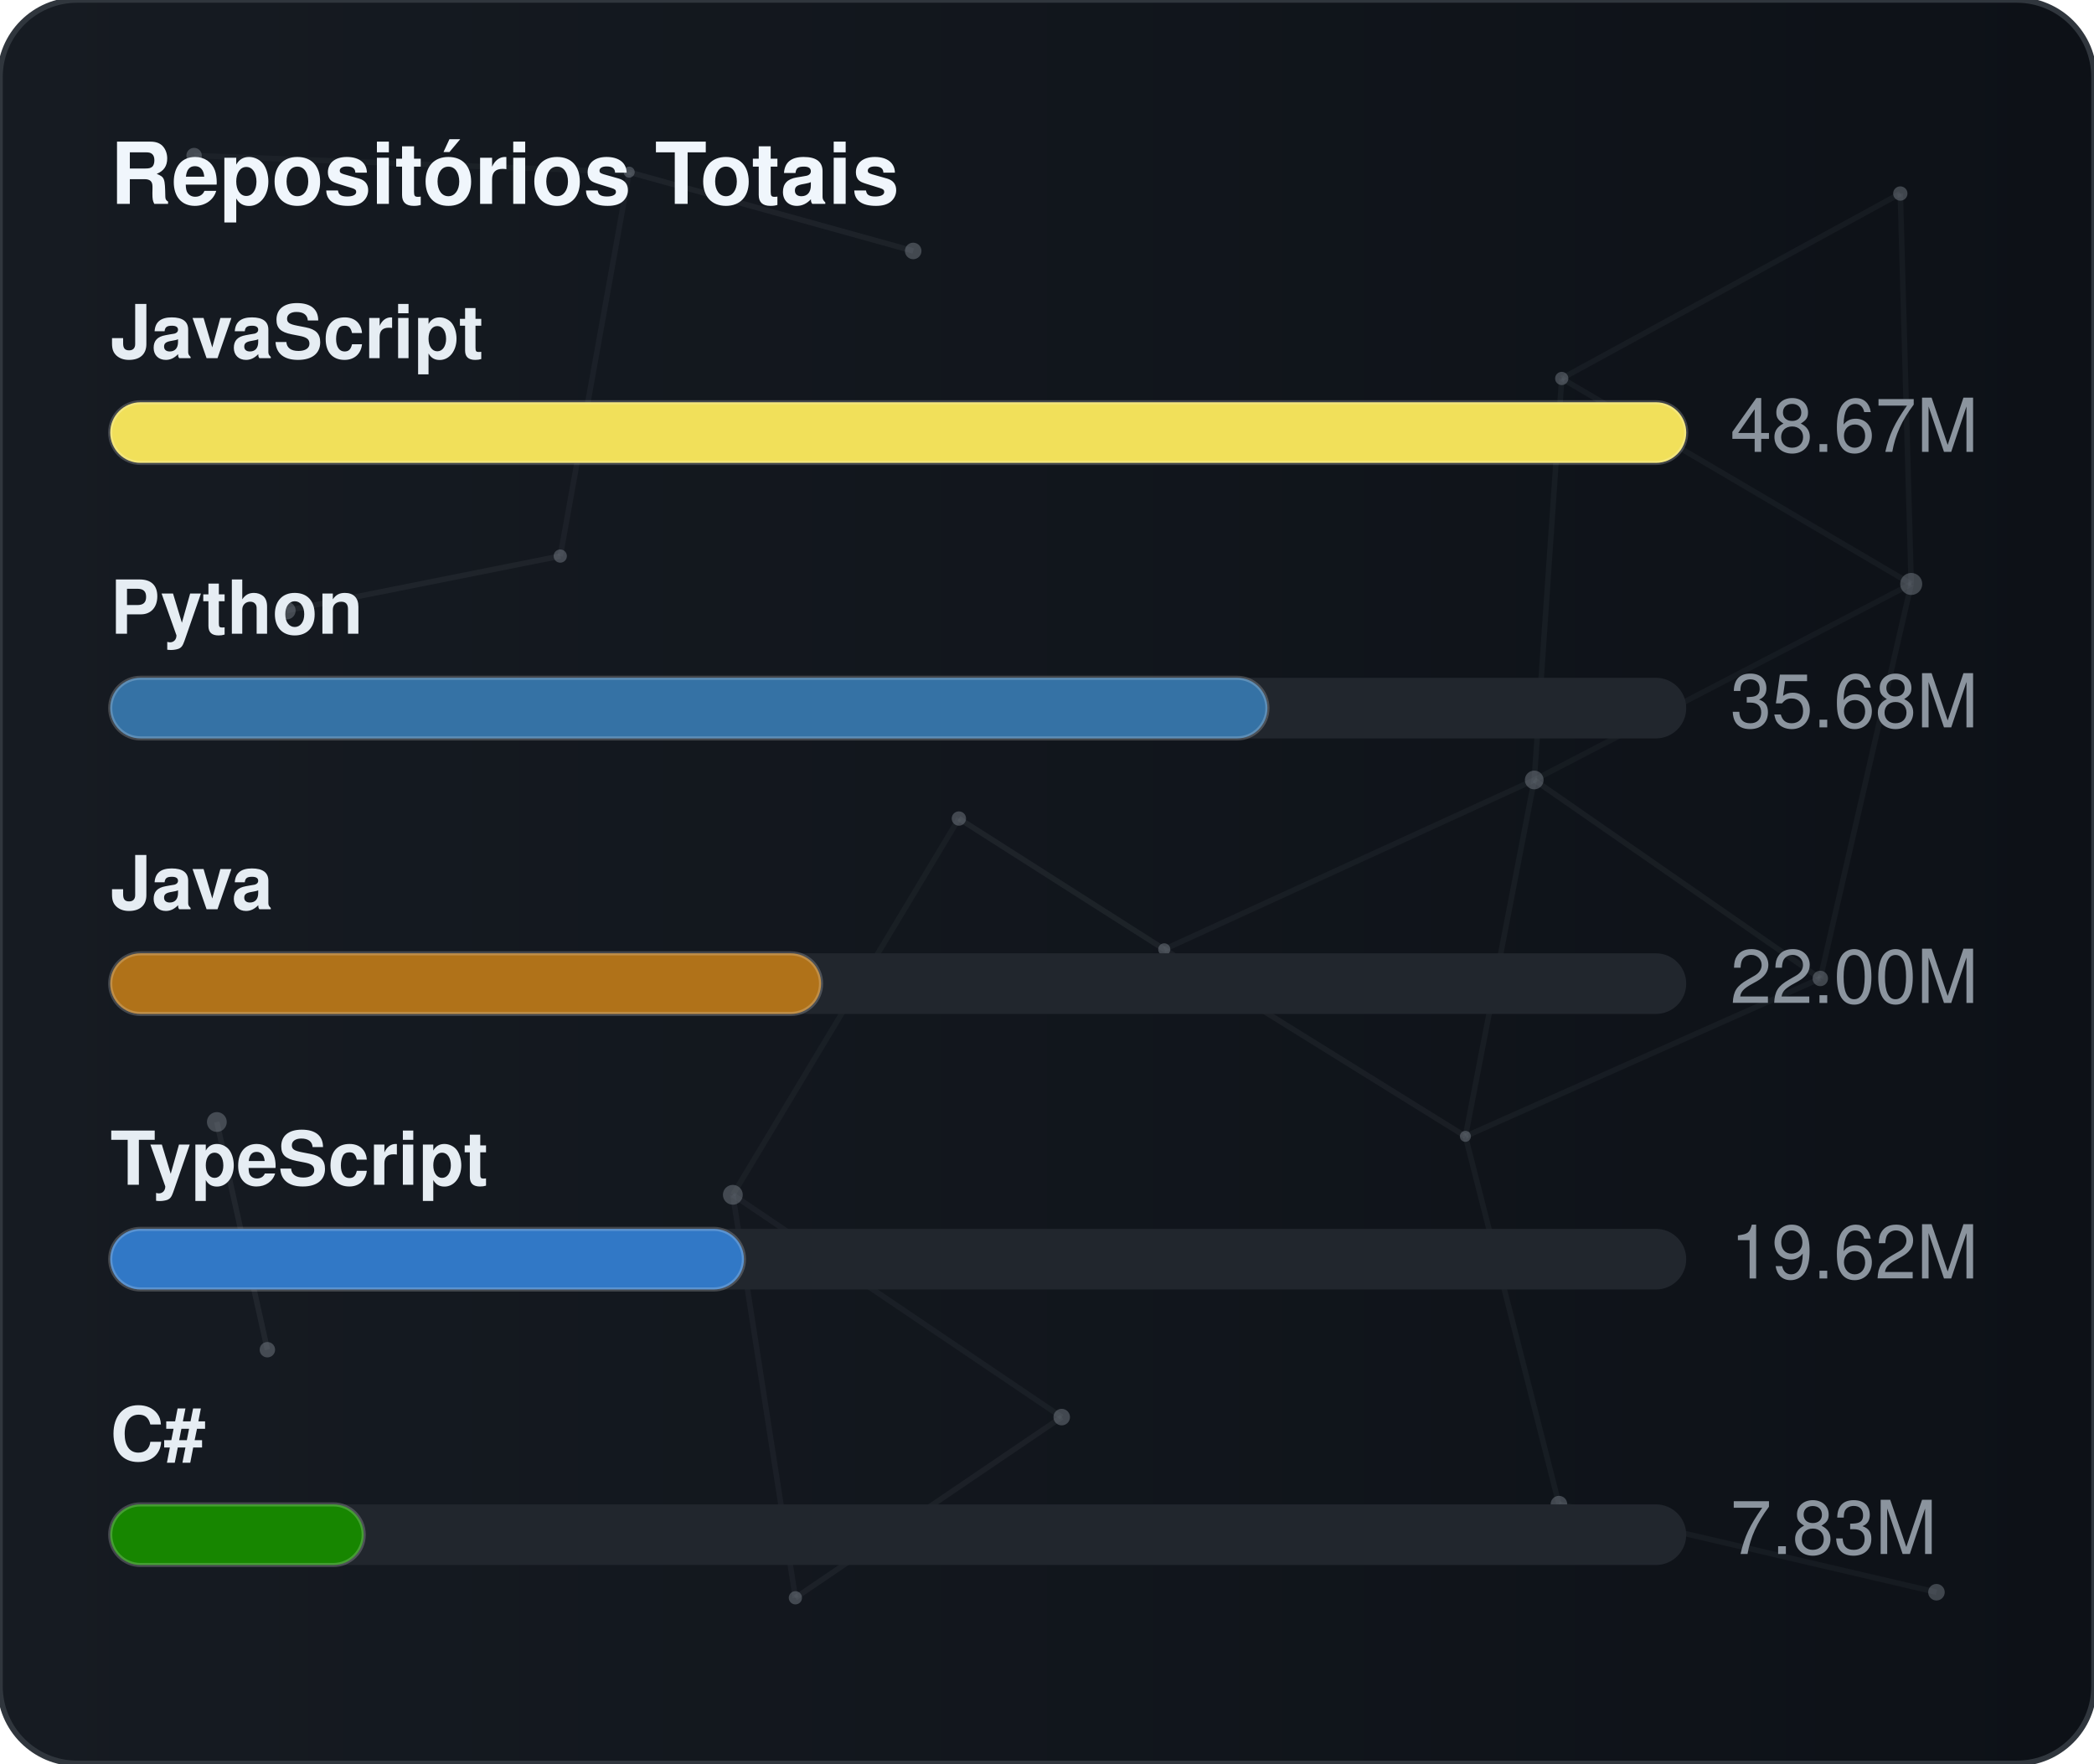
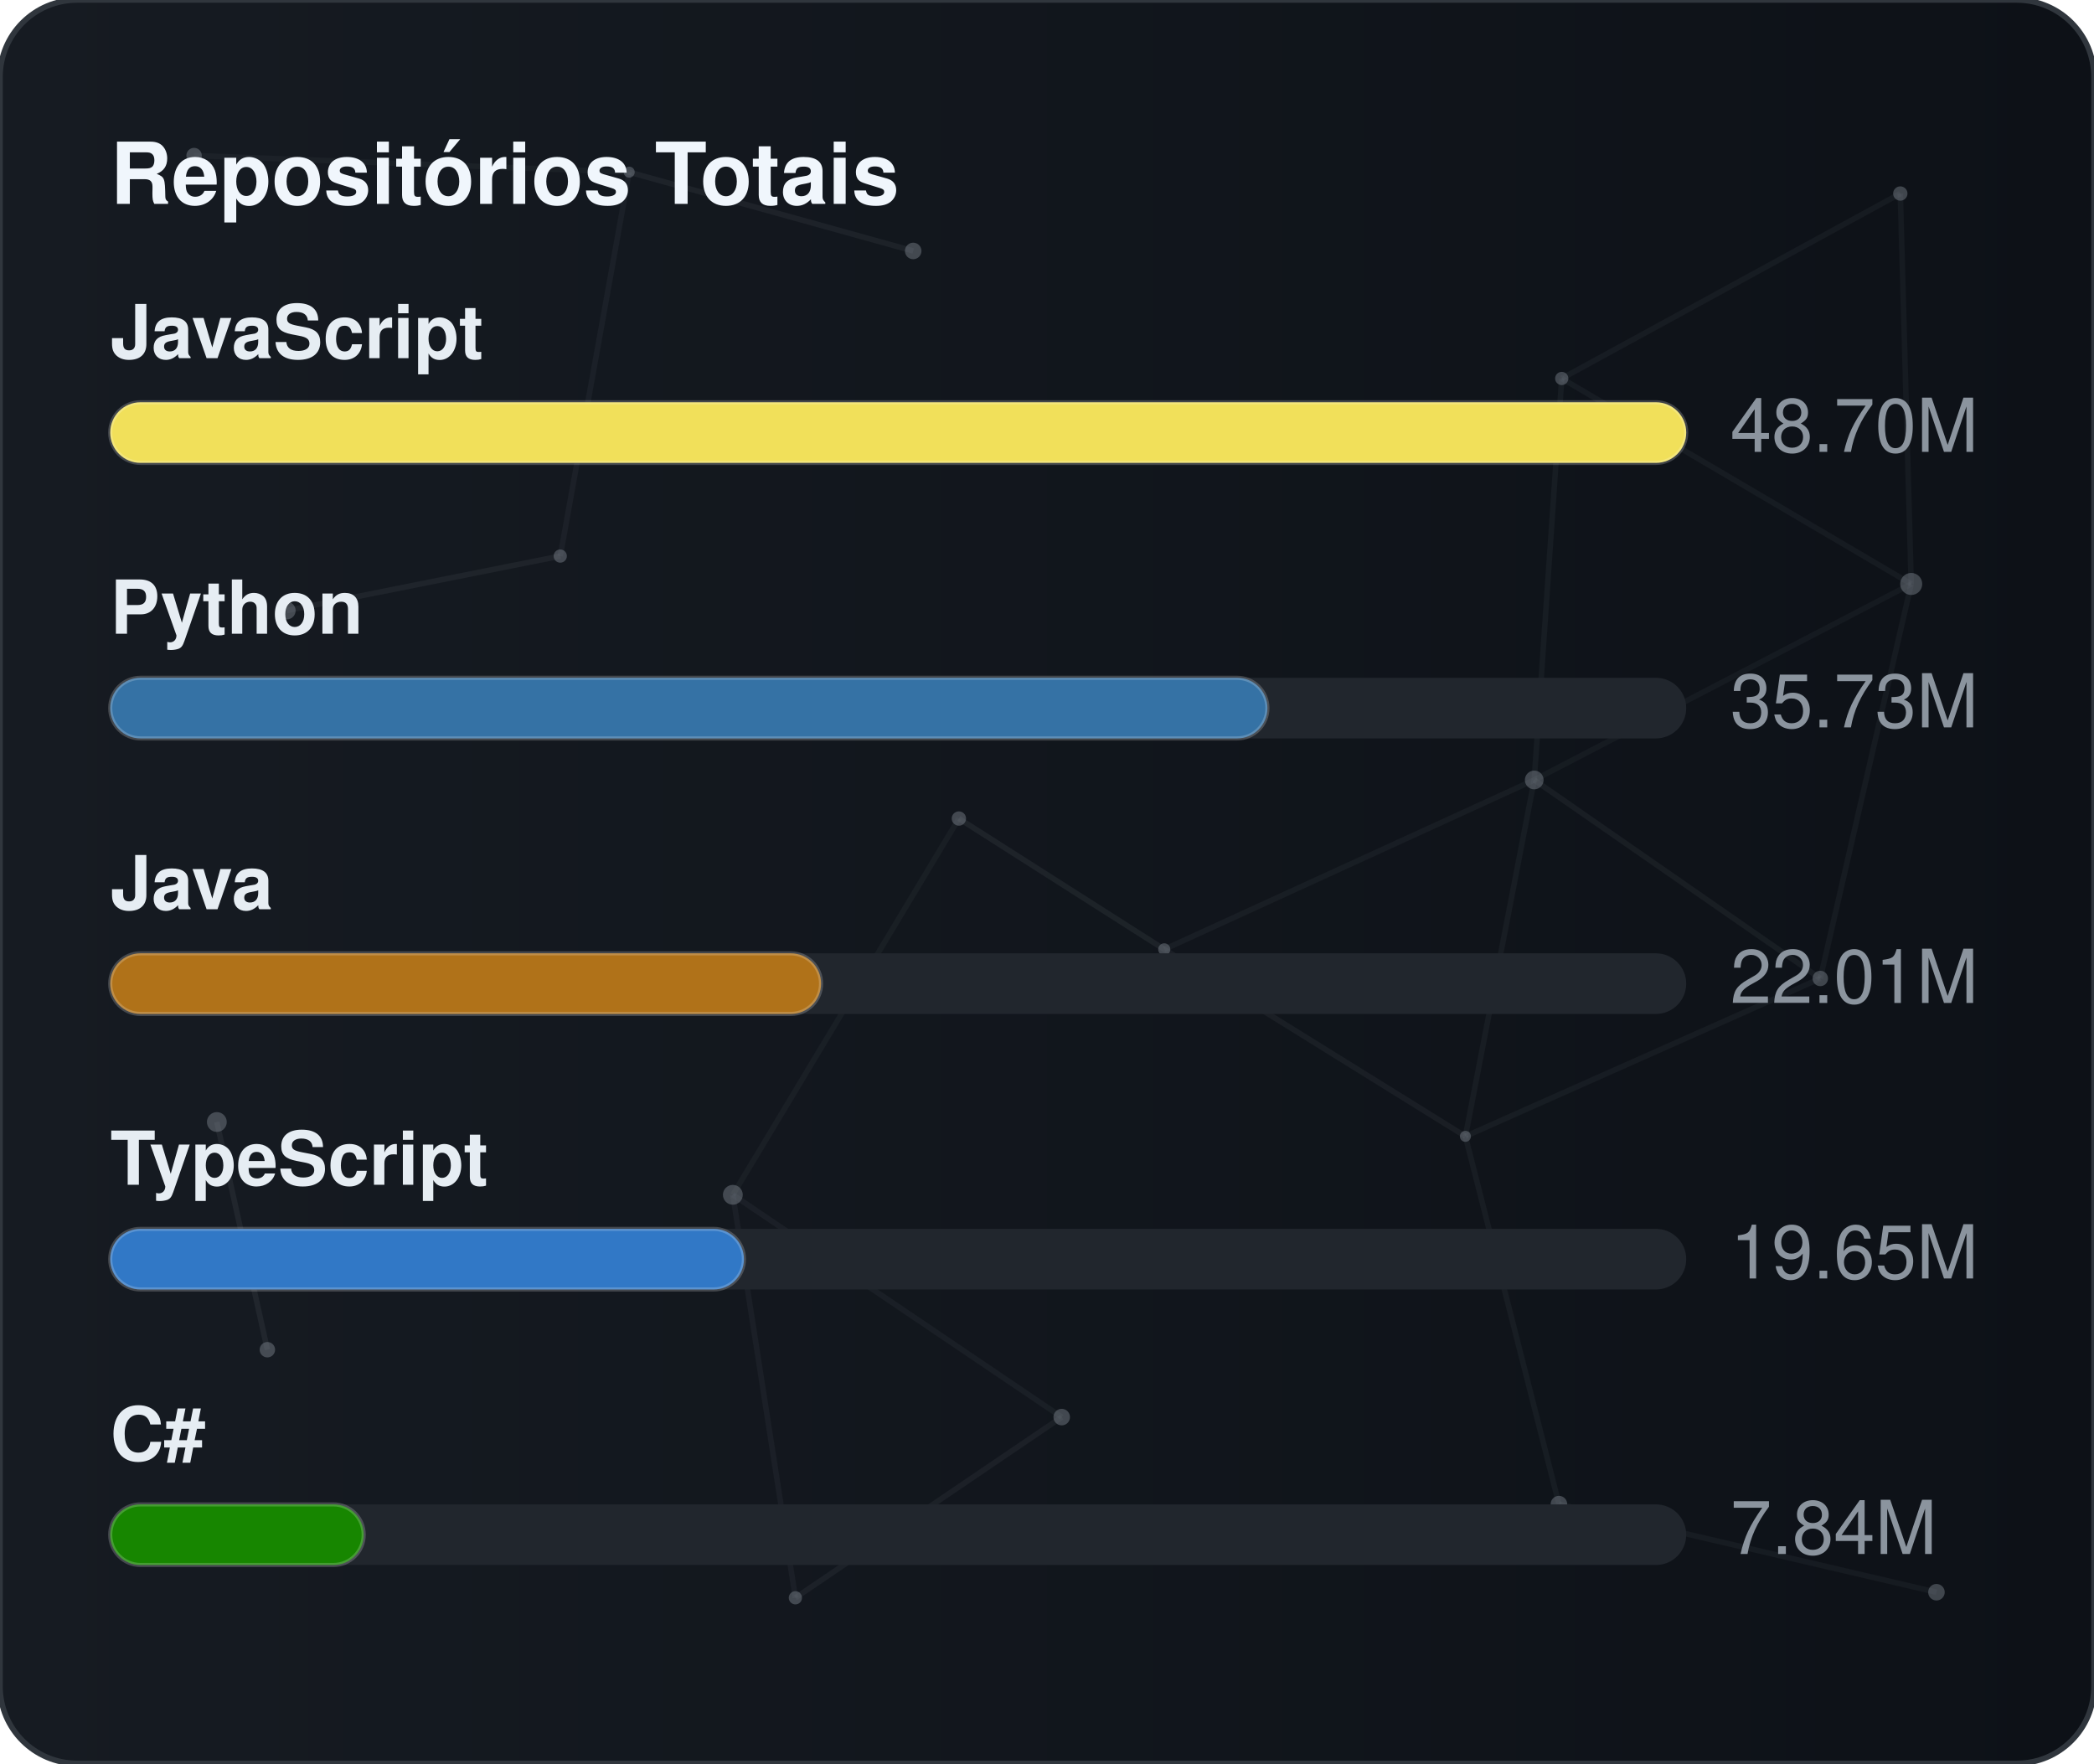
<svg xmlns="http://www.w3.org/2000/svg" width="380" height="320" viewBox="0 0 380 320" role="img" aria-label="Repositórios Totais">
  <defs>
    <linearGradient id="gradGithubTotal" x1="0%" y1="0%" x2="100%" y2="0%">
      <stop offset="0%" stop-color="#161b22" />
      <stop offset="100%" stop-color="#0d1117" />
    </linearGradient>
    <clipPath id="cardClipgradGithubTotal">
      <rect x="0" y="0" width="380" height="320" rx="14" />
    </clipPath>
  </defs>
  <style>
    text { font-family: -apple-system, BlinkMacSystemFont, "Segoe UI", Helvetica, Arial, sans-serif; font-size: 13.5px; }
    .card { fill: url(#gradGithubTotal); stroke: #30363d; stroke-width: 1; }
    .title { fill: #f0f6fc; font-weight: 700; font-size: 15.5px; }
    .lbl { fill: #e6edf3; font-weight: 600; }
    .val { fill: #8b949e; }
    .track { fill: #21262d; }
    .bar { stroke: rgba(255,255,255,0.2); stroke-width: 0.75; }
  </style>
  <rect x="0" y="0" width="380" height="320" rx="14" class="card" />
  <g clip-path="url(#cardClipgradGithubTotal)">
    <line x1="35.22" y1="28.23" x2="114.18" y2="31.24" stroke="#8b949e" stroke-width="1" opacity="0.06">
      <animate attributeName="x1" values="35.22;35.39;35.22" dur="9.6s" repeatCount="indefinite" />
      <animate attributeName="y1" values="28.23;26.86;28.23" dur="11.5s" repeatCount="indefinite" />
      <animate attributeName="x2" values="114.18;107.41;114.18" dur="10.9s" repeatCount="indefinite" />
      <animate attributeName="y2" values="31.24;28.12;31.24" dur="13.1s" repeatCount="indefinite" />
    </line>
    <line x1="114.18" y1="31.24" x2="165.72" y2="45.54" stroke="#8b949e" stroke-width="1" opacity="0.09">
      <animate attributeName="x1" values="114.18;107.41;114.18" dur="10.9s" repeatCount="indefinite" />
      <animate attributeName="y1" values="31.24;28.12;31.24" dur="13.1s" repeatCount="indefinite" />
      <animate attributeName="x2" values="165.72;156.65;165.72" dur="7.7s" repeatCount="indefinite" />
      <animate attributeName="y2" values="45.54;47.56;45.54" dur="9.2s" repeatCount="indefinite" />
    </line>
    <line x1="114.18" y1="31.24" x2="101.67" y2="100.91" stroke="#8b949e" stroke-width="1" opacity="0.07">
      <animate attributeName="x1" values="114.18;107.41;114.18" dur="10.9s" repeatCount="indefinite" />
      <animate attributeName="y1" values="31.24;28.12;31.24" dur="13.1s" repeatCount="indefinite" />
      <animate attributeName="x2" values="101.67;109.76;101.67" dur="6.4s" repeatCount="indefinite" />
      <animate attributeName="y2" values="100.91;94.52;100.91" dur="7.6s" repeatCount="indefinite" />
    </line>
    <line x1="283.41" y1="68.68" x2="344.85" y2="35.12" stroke="#8b949e" stroke-width="1" opacity="0.07">
      <animate attributeName="x1" values="283.41;282.83;283.41" dur="12.0s" repeatCount="indefinite" />
      <animate attributeName="y1" values="68.68;66.16;68.68" dur="14.4s" repeatCount="indefinite" />
      <animate attributeName="x2" values="344.85;343.1;344.85" dur="9.8s" repeatCount="indefinite" />
      <animate attributeName="y2" values="35.12;30.36;35.12" dur="11.8s" repeatCount="indefinite" />
    </line>
    <line x1="283.41" y1="68.68" x2="278.42" y2="141.54" stroke="#8b949e" stroke-width="1" opacity="0.07">
      <animate attributeName="x1" values="283.41;282.83;283.41" dur="12.0s" repeatCount="indefinite" />
      <animate attributeName="y1" values="68.68;66.16;68.68" dur="14.4s" repeatCount="indefinite" />
      <animate attributeName="x2" values="278.42;271.97;278.42" dur="6.3s" repeatCount="indefinite" />
      <animate attributeName="y2" values="141.54;140.88;141.54" dur="7.5s" repeatCount="indefinite" />
    </line>
    <line x1="283.41" y1="68.68" x2="346.83" y2="105.97" stroke="#8b949e" stroke-width="1" opacity="0.07">
      <animate attributeName="x1" values="283.41;282.83;283.41" dur="12.0s" repeatCount="indefinite" />
      <animate attributeName="y1" values="68.68;66.16;68.68" dur="14.4s" repeatCount="indefinite" />
      <animate attributeName="x2" values="346.83;354.74;346.83" dur="10.4s" repeatCount="indefinite" />
      <animate attributeName="y2" values="105.97;113.25;105.97" dur="12.5s" repeatCount="indefinite" />
    </line>
    <line x1="344.85" y1="35.12" x2="346.83" y2="105.97" stroke="#8b949e" stroke-width="1" opacity="0.07">
      <animate attributeName="x1" values="344.85;343.1;344.85" dur="9.8s" repeatCount="indefinite" />
      <animate attributeName="y1" values="35.12;30.36;35.12" dur="11.8s" repeatCount="indefinite" />
      <animate attributeName="x2" values="346.83;354.74;346.83" dur="10.4s" repeatCount="indefinite" />
      <animate attributeName="y2" values="105.97;113.25;105.97" dur="12.5s" repeatCount="indefinite" />
    </line>
    <line x1="52.05" y1="110.8" x2="101.67" y2="100.91" stroke="#8b949e" stroke-width="1" opacity="0.09">
      <animate attributeName="x1" values="52.05;49.17;52.05" dur="7.9s" repeatCount="indefinite" />
      <animate attributeName="y1" values="110.8;114.75;110.8" dur="9.5s" repeatCount="indefinite" />
      <animate attributeName="x2" values="101.67;109.76;101.67" dur="6.4s" repeatCount="indefinite" />
      <animate attributeName="y2" values="100.91;94.52;100.91" dur="7.6s" repeatCount="indefinite" />
    </line>
    <line x1="174.01" y1="148.54" x2="132.99" y2="216.82" stroke="#8b949e" stroke-width="1" opacity="0.06">
      <animate attributeName="x1" values="174.01;179.31;174.01" dur="7.4s" repeatCount="indefinite" />
      <animate attributeName="y1" values="148.54;150.39;148.54" dur="8.9s" repeatCount="indefinite" />
      <animate attributeName="x2" values="132.99;131.19;132.99" dur="9.7s" repeatCount="indefinite" />
      <animate attributeName="y2" values="216.82;223.91;216.82" dur="11.7s" repeatCount="indefinite" />
    </line>
    <line x1="174.01" y1="148.54" x2="211.28" y2="172.28" stroke="#8b949e" stroke-width="1" opacity="0.10">
      <animate attributeName="x1" values="174.01;179.31;174.01" dur="7.4s" repeatCount="indefinite" />
      <animate attributeName="y1" values="148.54;150.39;148.54" dur="8.9s" repeatCount="indefinite" />
      <animate attributeName="x2" values="211.28;207.15;211.28" dur="8.7s" repeatCount="indefinite" />
      <animate attributeName="y2" values="172.28;167.34;172.28" dur="10.4s" repeatCount="indefinite" />
    </line>
    <line x1="278.42" y1="141.54" x2="346.83" y2="105.97" stroke="#8b949e" stroke-width="1" opacity="0.06">
      <animate attributeName="x1" values="278.42;271.97;278.42" dur="6.3s" repeatCount="indefinite" />
      <animate attributeName="y1" values="141.54;140.88;141.54" dur="7.5s" repeatCount="indefinite" />
      <animate attributeName="x2" values="346.83;354.74;346.83" dur="10.4s" repeatCount="indefinite" />
      <animate attributeName="y2" values="105.97;113.25;105.97" dur="12.5s" repeatCount="indefinite" />
    </line>
    <line x1="278.42" y1="141.54" x2="211.28" y2="172.28" stroke="#8b949e" stroke-width="1" opacity="0.07">
      <animate attributeName="x1" values="278.42;271.97;278.42" dur="6.3s" repeatCount="indefinite" />
      <animate attributeName="y1" values="141.54;140.88;141.54" dur="7.5s" repeatCount="indefinite" />
      <animate attributeName="x2" values="211.28;207.15;211.28" dur="8.7s" repeatCount="indefinite" />
      <animate attributeName="y2" values="172.28;167.34;172.28" dur="10.4s" repeatCount="indefinite" />
    </line>
    <line x1="278.42" y1="141.54" x2="265.93" y2="206.21" stroke="#8b949e" stroke-width="1" opacity="0.07">
      <animate attributeName="x1" values="278.42;271.97;278.42" dur="6.3s" repeatCount="indefinite" />
      <animate attributeName="y1" values="141.54;140.88;141.54" dur="7.5s" repeatCount="indefinite" />
      <animate attributeName="x2" values="265.93;263.56;265.93" dur="8.0s" repeatCount="indefinite" />
      <animate attributeName="y2" values="206.21;213.6;206.21" dur="9.6s" repeatCount="indefinite" />
    </line>
    <line x1="278.42" y1="141.54" x2="330.33" y2="177.56" stroke="#8b949e" stroke-width="1" opacity="0.08">
      <animate attributeName="x1" values="278.42;271.97;278.42" dur="6.3s" repeatCount="indefinite" />
      <animate attributeName="y1" values="141.54;140.88;141.54" dur="7.5s" repeatCount="indefinite" />
      <animate attributeName="x2" values="330.33;321.23;330.33" dur="10.7s" repeatCount="indefinite" />
      <animate attributeName="y2" values="177.56;172.27;177.56" dur="12.8s" repeatCount="indefinite" />
    </line>
    <line x1="346.83" y1="105.97" x2="330.33" y2="177.56" stroke="#8b949e" stroke-width="1" opacity="0.07">
      <animate attributeName="x1" values="346.83;354.74;346.83" dur="10.4s" repeatCount="indefinite" />
      <animate attributeName="y1" values="105.97;113.25;105.97" dur="12.5s" repeatCount="indefinite" />
      <animate attributeName="x2" values="330.33;321.23;330.33" dur="10.7s" repeatCount="indefinite" />
      <animate attributeName="y2" values="177.56;172.27;177.56" dur="12.8s" repeatCount="indefinite" />
    </line>
    <line x1="39.35" y1="203.61" x2="48.52" y2="244.93" stroke="#8b949e" stroke-width="1" opacity="0.10">
      <animate attributeName="x1" values="39.35;29.72;39.35" dur="11.8s" repeatCount="indefinite" />
      <animate attributeName="y1" values="203.61;200.24;203.61" dur="14.2s" repeatCount="indefinite" />
      <animate attributeName="x2" values="48.52;44.33;48.52" dur="11.9s" repeatCount="indefinite" />
      <animate attributeName="y2" values="244.93;238.49;244.93" dur="14.3s" repeatCount="indefinite" />
    </line>
    <line x1="132.99" y1="216.82" x2="144.34" y2="289.95" stroke="#8b949e" stroke-width="1" opacity="0.07">
      <animate attributeName="x1" values="132.99;131.19;132.99" dur="9.7s" repeatCount="indefinite" />
      <animate attributeName="y1" values="216.82;223.91;216.82" dur="11.7s" repeatCount="indefinite" />
      <animate attributeName="x2" values="144.34;138.5;144.34" dur="6.3s" repeatCount="indefinite" />
      <animate attributeName="y2" values="289.95;282.9;289.95" dur="7.6s" repeatCount="indefinite" />
    </line>
    <line x1="132.99" y1="216.82" x2="192.67" y2="257.16" stroke="#8b949e" stroke-width="1" opacity="0.07">
      <animate attributeName="x1" values="132.99;131.19;132.99" dur="9.7s" repeatCount="indefinite" />
      <animate attributeName="y1" values="216.82;223.91;216.82" dur="11.7s" repeatCount="indefinite" />
      <animate attributeName="x2" values="192.67;196.2;192.67" dur="6.2s" repeatCount="indefinite" />
      <animate attributeName="y2" values="257.16;251.56;257.16" dur="7.5s" repeatCount="indefinite" />
    </line>
    <line x1="211.28" y1="172.28" x2="265.93" y2="206.21" stroke="#8b949e" stroke-width="1" opacity="0.08">
      <animate attributeName="x1" values="211.28;207.15;211.28" dur="8.7s" repeatCount="indefinite" />
      <animate attributeName="y1" values="172.28;167.34;172.28" dur="10.4s" repeatCount="indefinite" />
      <animate attributeName="x2" values="265.93;263.56;265.93" dur="8.0s" repeatCount="indefinite" />
      <animate attributeName="y2" values="206.21;213.6;206.21" dur="9.6s" repeatCount="indefinite" />
    </line>
    <line x1="265.93" y1="206.21" x2="330.33" y2="177.56" stroke="#8b949e" stroke-width="1" opacity="0.07">
      <animate attributeName="x1" values="265.93;263.56;265.93" dur="8.0s" repeatCount="indefinite" />
      <animate attributeName="y1" values="206.21;213.6;206.21" dur="9.6s" repeatCount="indefinite" />
      <animate attributeName="x2" values="330.33;321.23;330.33" dur="10.7s" repeatCount="indefinite" />
      <animate attributeName="y2" values="177.56;172.27;177.56" dur="12.8s" repeatCount="indefinite" />
    </line>
    <line x1="265.93" y1="206.21" x2="282.9" y2="272.95" stroke="#8b949e" stroke-width="1" opacity="0.07">
      <animate attributeName="x1" values="265.93;263.56;265.93" dur="8.0s" repeatCount="indefinite" />
      <animate attributeName="y1" values="206.21;213.6;206.21" dur="9.6s" repeatCount="indefinite" />
      <animate attributeName="x2" values="282.9;277.88;282.9" dur="6.7s" repeatCount="indefinite" />
      <animate attributeName="y2" values="272.95;280.91;272.95" dur="8.1s" repeatCount="indefinite" />
    </line>
    <line x1="144.34" y1="289.95" x2="192.67" y2="257.16" stroke="#8b949e" stroke-width="1" opacity="0.08">
      <animate attributeName="x1" values="144.34;138.5;144.34" dur="6.3s" repeatCount="indefinite" />
      <animate attributeName="y1" values="289.95;282.9;289.95" dur="7.6s" repeatCount="indefinite" />
      <animate attributeName="x2" values="192.67;196.2;192.67" dur="6.2s" repeatCount="indefinite" />
      <animate attributeName="y2" values="257.16;251.56;257.16" dur="7.5s" repeatCount="indefinite" />
    </line>
    <line x1="282.9" y1="272.95" x2="351.41" y2="288.94" stroke="#8b949e" stroke-width="1" opacity="0.07">
      <animate attributeName="x1" values="282.9;277.88;282.9" dur="6.7s" repeatCount="indefinite" />
      <animate attributeName="y1" values="272.95;280.91;272.95" dur="8.1s" repeatCount="indefinite" />
      <animate attributeName="x2" values="351.41;356.89;351.41" dur="11.9s" repeatCount="indefinite" />
      <animate attributeName="y2" values="288.94;287.49;288.94" dur="14.3s" repeatCount="indefinite" />
    </line>
    <circle cx="35.22" cy="28.23" r="1.4" fill="#8b949e" opacity="0.40">
      <animate attributeName="cx" values="35.22;35.39;35.22" dur="9.6s" repeatCount="indefinite" />
      <animate attributeName="cy" values="28.23;26.86;28.23" dur="11.5s" repeatCount="indefinite" />
    </circle>
    <circle cx="114.18" cy="31.24" r="1.0" fill="#8b949e" opacity="0.40">
      <animate attributeName="cx" values="114.18;107.41;114.18" dur="10.9s" repeatCount="indefinite" />
      <animate attributeName="cy" values="31.24;28.12;31.24" dur="13.1s" repeatCount="indefinite" />
    </circle>
    <circle cx="165.72" cy="45.54" r="1.5" fill="#8b949e" opacity="0.40">
      <animate attributeName="cx" values="165.72;156.65;165.72" dur="7.7s" repeatCount="indefinite" />
      <animate attributeName="cy" values="45.54;47.56;45.54" dur="9.2s" repeatCount="indefinite" />
    </circle>
    <circle cx="283.41" cy="68.68" r="1.2" fill="#8b949e" opacity="0.40">
      <animate attributeName="cx" values="283.41;282.83;283.41" dur="12.0s" repeatCount="indefinite" />
      <animate attributeName="cy" values="68.68;66.16;68.68" dur="14.4s" repeatCount="indefinite" />
    </circle>
    <circle cx="344.85" cy="35.12" r="1.3" fill="#8b949e" opacity="0.40">
      <animate attributeName="cx" values="344.85;343.1;344.85" dur="9.8s" repeatCount="indefinite" />
      <animate attributeName="cy" values="35.12;30.36;35.12" dur="11.8s" repeatCount="indefinite" />
    </circle>
    <circle cx="52.05" cy="110.8" r="1.6" fill="#8b949e" opacity="0.40">
      <animate attributeName="cx" values="52.05;49.17;52.05" dur="7.9s" repeatCount="indefinite" />
      <animate attributeName="cy" values="110.8;114.75;110.8" dur="9.5s" repeatCount="indefinite" />
    </circle>
    <circle cx="101.67" cy="100.91" r="1.2" fill="#8b949e" opacity="0.40">
      <animate attributeName="cx" values="101.67;109.76;101.67" dur="6.4s" repeatCount="indefinite" />
      <animate attributeName="cy" values="100.91;94.52;100.91" dur="7.6s" repeatCount="indefinite" />
    </circle>
    <circle cx="174.01" cy="148.54" r="1.3" fill="#8b949e" opacity="0.40">
      <animate attributeName="cx" values="174.01;179.31;174.01" dur="7.4s" repeatCount="indefinite" />
      <animate attributeName="cy" values="148.54;150.39;148.54" dur="8.9s" repeatCount="indefinite" />
    </circle>
    <circle cx="278.42" cy="141.54" r="1.7" fill="#8b949e" opacity="0.40">
      <animate attributeName="cx" values="278.42;271.97;278.42" dur="6.3s" repeatCount="indefinite" />
      <animate attributeName="cy" values="141.54;140.88;141.54" dur="7.5s" repeatCount="indefinite" />
    </circle>
    <circle cx="346.83" cy="105.97" r="2.0" fill="#8b949e" opacity="0.40">
      <animate attributeName="cx" values="346.83;354.74;346.83" dur="10.4s" repeatCount="indefinite" />
      <animate attributeName="cy" values="105.97;113.25;105.97" dur="12.5s" repeatCount="indefinite" />
    </circle>
    <circle cx="39.35" cy="203.61" r="1.8" fill="#8b949e" opacity="0.40">
      <animate attributeName="cx" values="39.35;29.72;39.35" dur="11.8s" repeatCount="indefinite" />
      <animate attributeName="cy" values="203.61;200.24;203.61" dur="14.2s" repeatCount="indefinite" />
    </circle>
    <circle cx="132.99" cy="216.82" r="1.8" fill="#8b949e" opacity="0.40">
      <animate attributeName="cx" values="132.99;131.19;132.99" dur="9.7s" repeatCount="indefinite" />
      <animate attributeName="cy" values="216.82;223.91;216.82" dur="11.7s" repeatCount="indefinite" />
    </circle>
    <circle cx="211.28" cy="172.28" r="1.1" fill="#8b949e" opacity="0.40">
      <animate attributeName="cx" values="211.28;207.15;211.28" dur="8.7s" repeatCount="indefinite" />
      <animate attributeName="cy" values="172.28;167.34;172.28" dur="10.4s" repeatCount="indefinite" />
    </circle>
    <circle cx="265.93" cy="206.21" r="1.0" fill="#8b949e" opacity="0.40">
      <animate attributeName="cx" values="265.93;263.56;265.93" dur="8.0s" repeatCount="indefinite" />
      <animate attributeName="cy" values="206.21;213.6;206.21" dur="9.6s" repeatCount="indefinite" />
    </circle>
    <circle cx="330.33" cy="177.56" r="1.4" fill="#8b949e" opacity="0.40">
      <animate attributeName="cx" values="330.33;321.23;330.33" dur="10.7s" repeatCount="indefinite" />
      <animate attributeName="cy" values="177.56;172.27;177.56" dur="12.8s" repeatCount="indefinite" />
    </circle>
    <circle cx="48.52" cy="244.93" r="1.4" fill="#8b949e" opacity="0.40">
      <animate attributeName="cx" values="48.52;44.33;48.52" dur="11.9s" repeatCount="indefinite" />
      <animate attributeName="cy" values="244.93;238.49;244.93" dur="14.3s" repeatCount="indefinite" />
    </circle>
    <circle cx="144.34" cy="289.95" r="1.2" fill="#8b949e" opacity="0.40">
      <animate attributeName="cx" values="144.34;138.5;144.34" dur="6.3s" repeatCount="indefinite" />
      <animate attributeName="cy" values="289.95;282.9;289.95" dur="7.6s" repeatCount="indefinite" />
    </circle>
    <circle cx="192.67" cy="257.16" r="1.5" fill="#8b949e" opacity="0.40">
      <animate attributeName="cx" values="192.67;196.2;192.67" dur="6.2s" repeatCount="indefinite" />
      <animate attributeName="cy" values="257.16;251.56;257.16" dur="7.5s" repeatCount="indefinite" />
    </circle>
    <circle cx="282.9" cy="272.95" r="1.5" fill="#8b949e" opacity="0.40">
      <animate attributeName="cx" values="282.9;277.88;282.9" dur="6.7s" repeatCount="indefinite" />
      <animate attributeName="cy" values="272.95;280.91;272.95" dur="8.1s" repeatCount="indefinite" />
    </circle>
    <circle cx="351.41" cy="288.94" r="1.5" fill="#8b949e" opacity="0.40">
      <animate attributeName="cx" values="351.41;356.89;351.41" dur="11.9s" repeatCount="indefinite" />
      <animate attributeName="cy" values="288.94;287.49;288.94" dur="14.3s" repeatCount="indefinite" />
    </circle>
  </g>
  <text x="20" y="37" class="title">Repositórios Totais</text>
  <text x="20" y="65" class="lbl">JavaScript</text>
  <rect x="20" y="73" width="286" height="11" rx="5.5" class="track" />
  <rect x="20" y="73" width="286" height="11" rx="5.5" fill="#f1e05a" class="bar" />
-   <text x="314" y="82" class="val">48.67M</text>
+   <text x="314" y="82" class="val">48.70M</text>
  <text x="20" y="115" class="lbl">Python</text>
  <rect x="20" y="123" width="286" height="11" rx="5.5" class="track" />
  <rect x="20" y="123" width="210" height="11" rx="5.5" fill="#3572A5" class="bar" />
-   <text x="314" y="132" class="val">35.68M</text>
+   <text x="314" y="132" class="val">35.73M</text>
  <text x="20" y="165" class="lbl">Java</text>
  <rect x="20" y="173" width="286" height="11" rx="5.5" class="track" />
  <rect x="20" y="173" width="129" height="11" rx="5.5" fill="#b07219" class="bar" />
-   <text x="314" y="182" class="val">22.00M</text>
+   <text x="314" y="182" class="val">22.01M</text>
  <text x="20" y="215" class="lbl">TypeScript</text>
  <rect x="20" y="223" width="286" height="11" rx="5.5" class="track" />
  <rect x="20" y="223" width="115" height="11" rx="5.5" fill="#3178c6" class="bar" />
-   <text x="314" y="232" class="val">19.62M</text>
+   <text x="314" y="232" class="val">19.65M</text>
  <text x="20" y="265" class="lbl">C#</text>
  <rect x="20" y="273" width="286" height="11" rx="5.5" class="track" />
  <rect x="20" y="273" width="46" height="11" rx="5.5" fill="#178600" class="bar" />
-   <text x="314" y="282" class="val">7.83M</text>
+   <text x="314" y="282" class="val">7.84M</text>
</svg>
